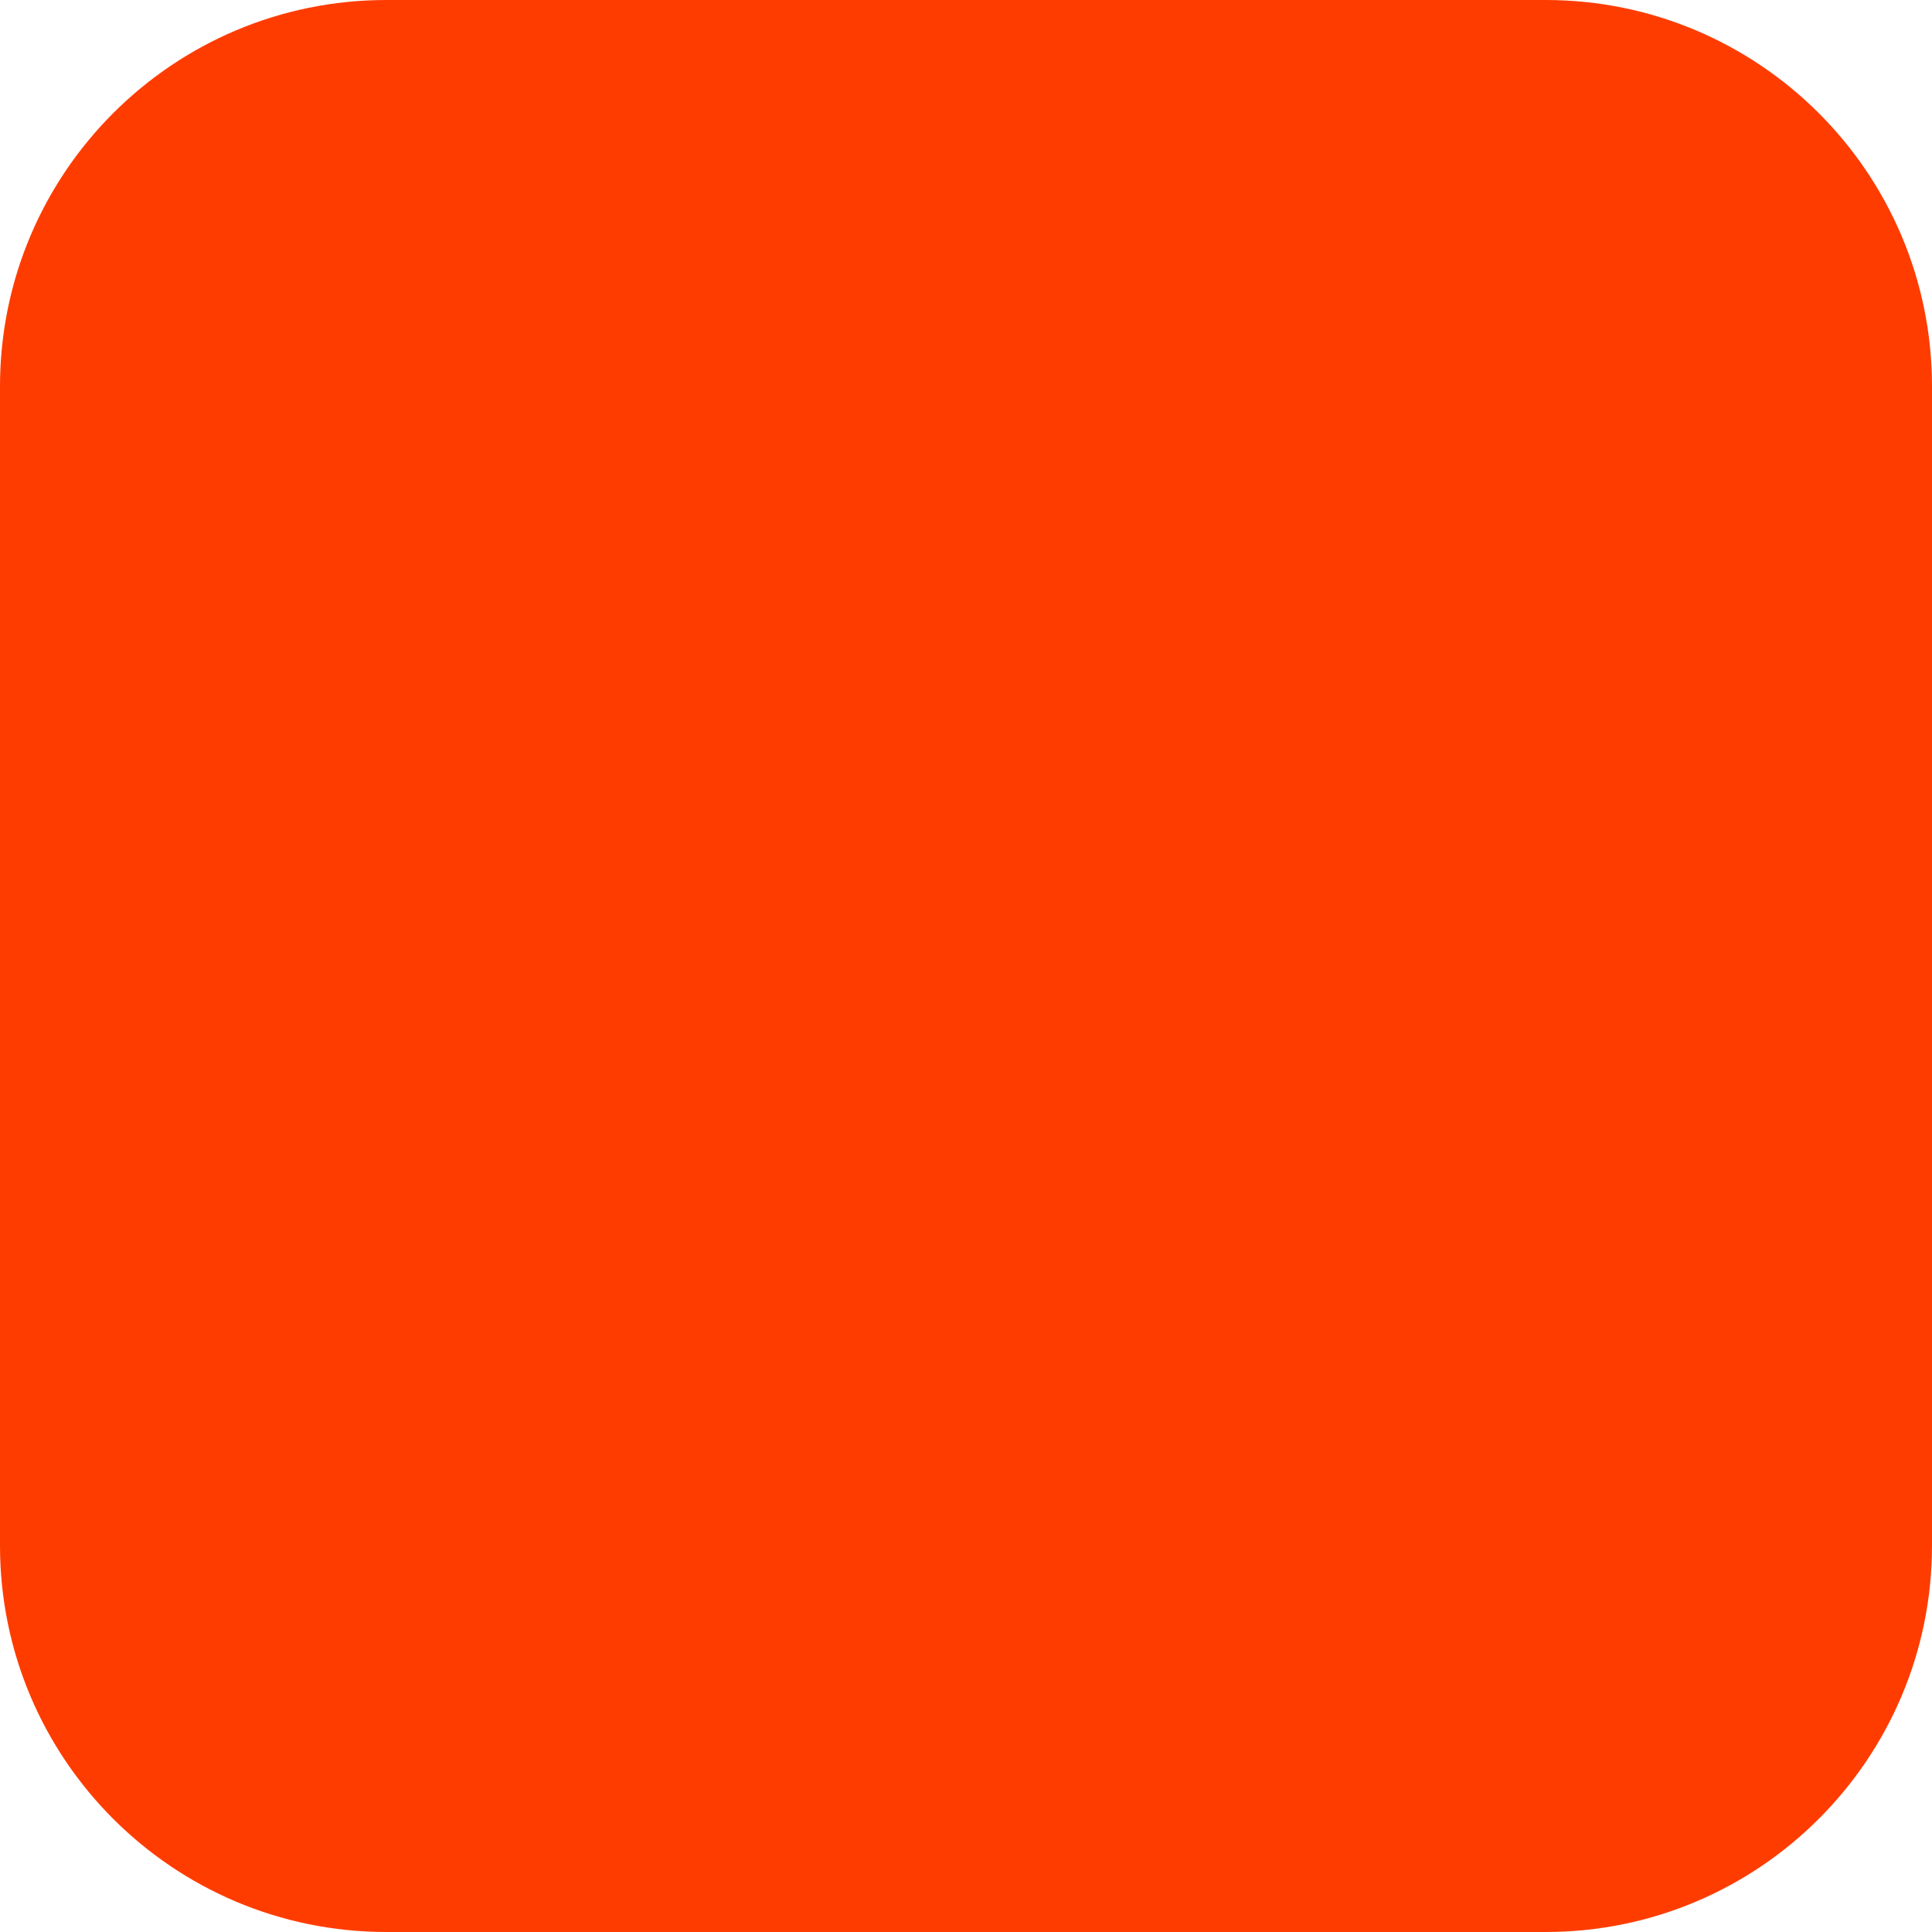
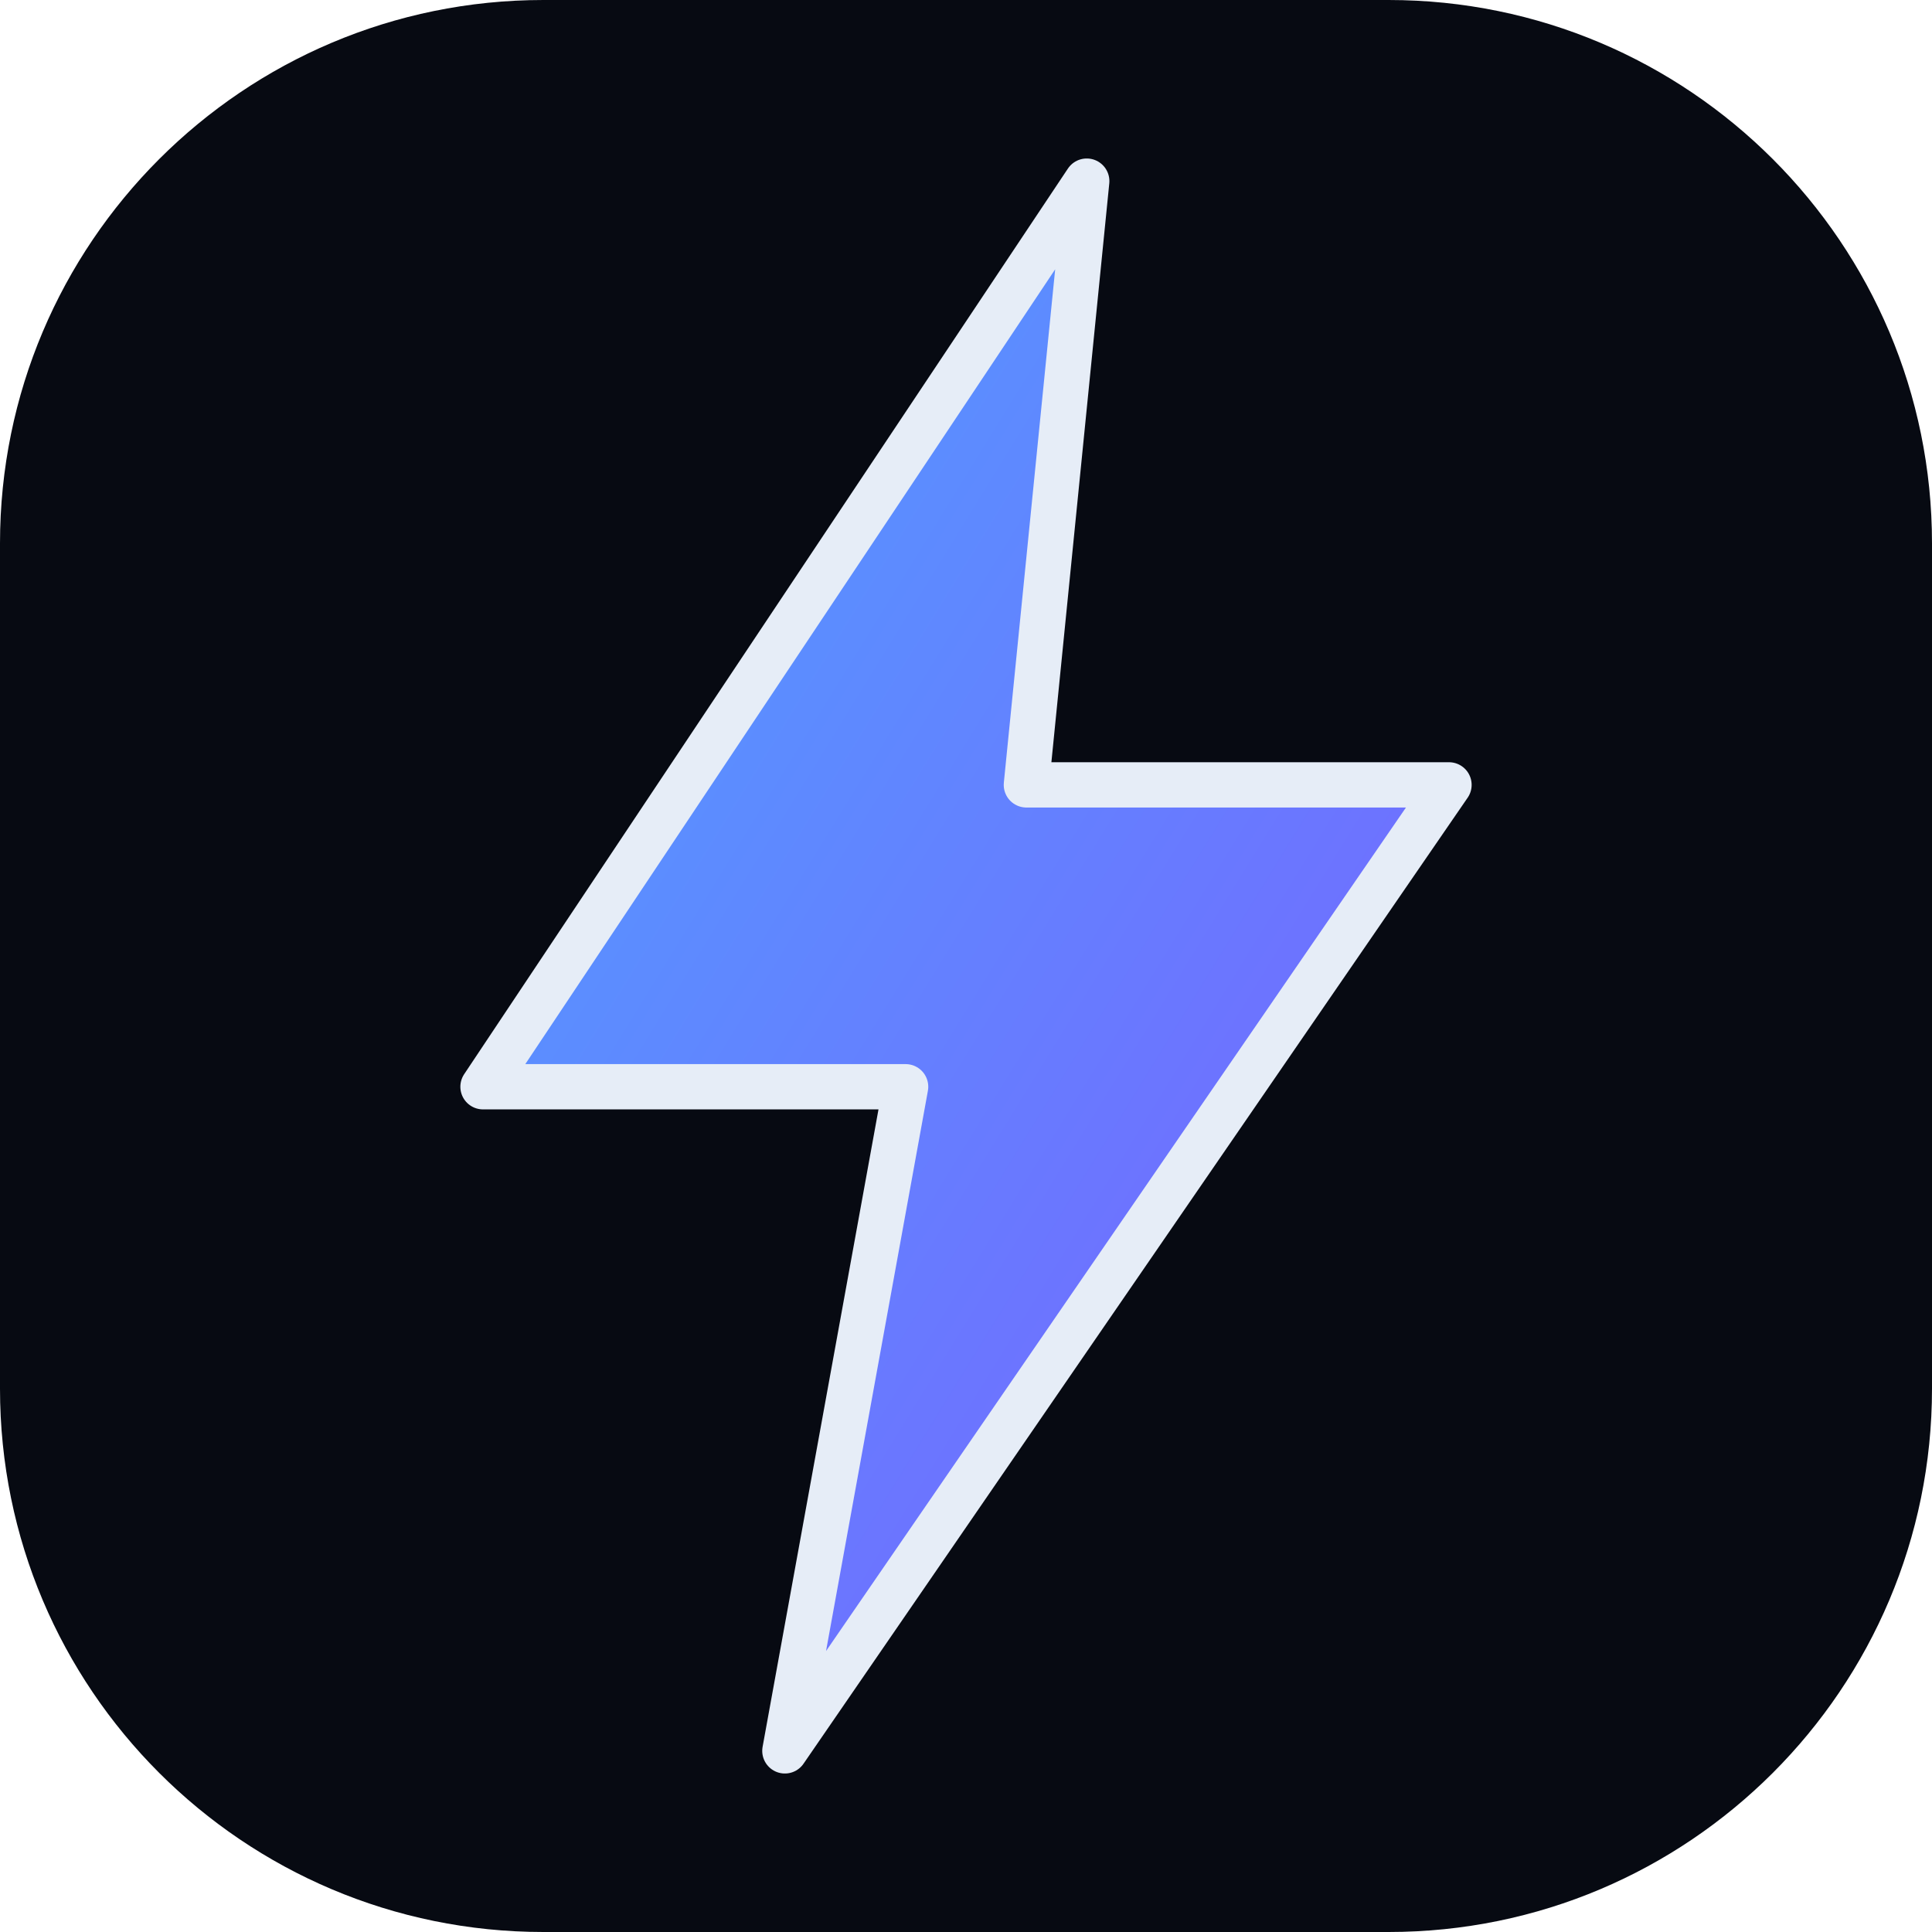
- <svg xmlns="http://www.w3.org/2000/svg" width="180" height="180" viewBox="0 0 180 180" fill="none">
-   <rect width="180" height="180" rx="36" fill="#FF3C00" />
+ <svg xmlns="http://www.w3.org/2000/svg" viewBox="0 0 64 64">
+   <defs>
+     <linearGradient id="electric" x1="0%" y1="0%" x2="100%" y2="100%">
+       <stop offset="0%" stop-color="#4DA3FF" />
+       <stop offset="100%" stop-color="#7C5CFF" />
+     </linearGradient>
+   </defs>
+   <rect width="64" height="64" rx="18" fill="#070A12" />
+   <path d="M36 6L16 36H30L26 58L48 26H34L36 6Z" fill="url(#electric)" stroke="#E6EDF7" stroke-width="1.5" stroke-linejoin="round" />
</svg>
